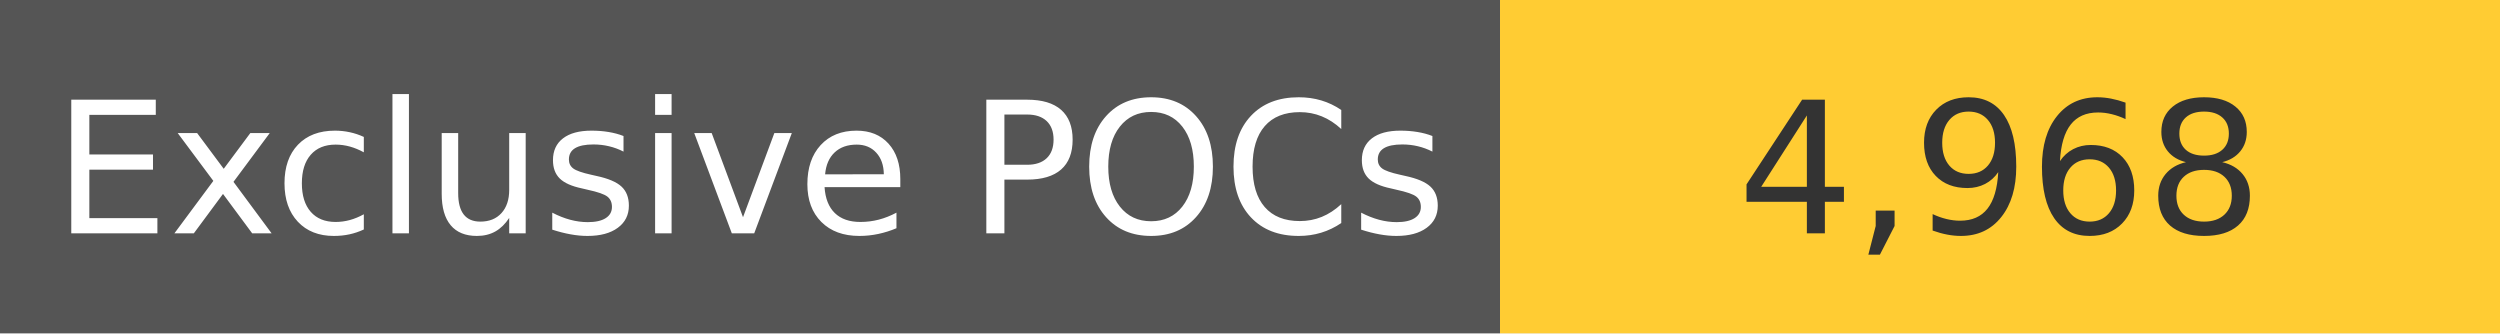
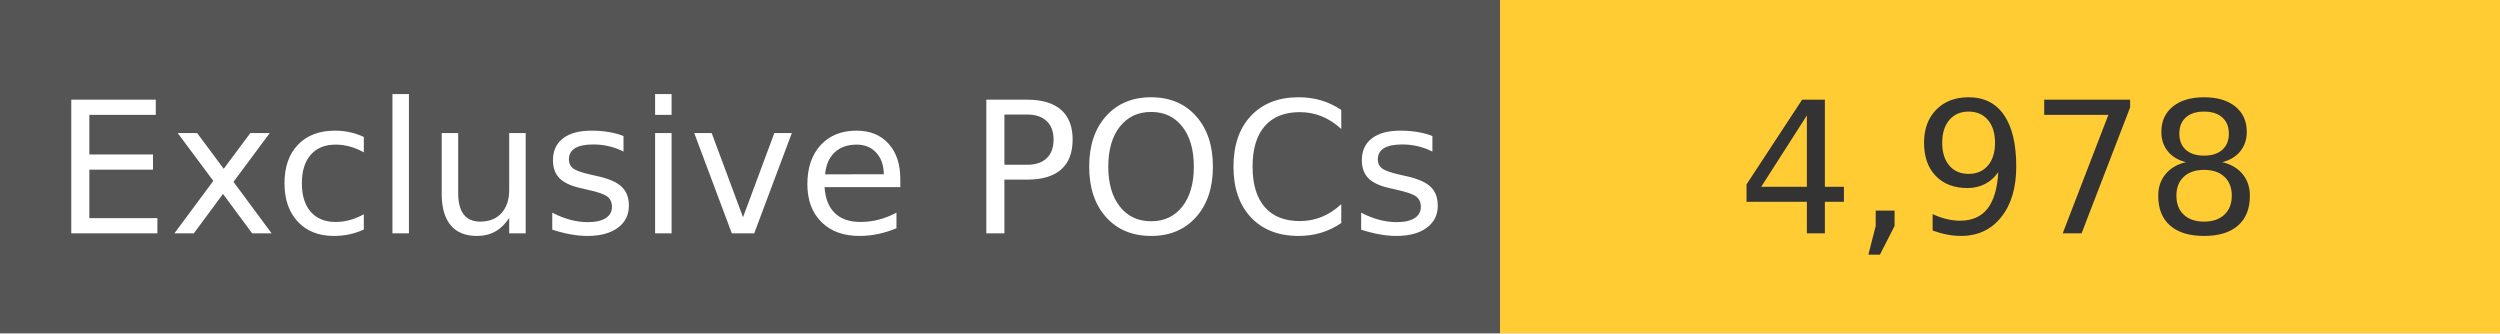
<svg xmlns="http://www.w3.org/2000/svg" width="150" height="20" role="img">
  <linearGradient id="s" x2="0" y2="100%">
    <stop offset="0" stop-color="#bbb" stop-opacity=".1" />
    <stop offset="1" stop-opacity=".1" />
  </linearGradient>
  <g>
    <rect width="90" height="20" fill="#555" />
    <rect x="90" width="267" height="20" fill="#ffcc33" />
  </g>
  <g fill="#fff" text-anchor="middle" font-family="Verdana,Geneva,DejaVu Sans,sans-serif" text-rendering="geometricPrecision" font-size="110">
    <text x="450" y="140" transform="scale(.1)" fill="#fff">
            Exclusive POCs
        </text>
    <text x="1200" y="140" transform="scale(.1)" fill="#333">
-             4,968
+             4,978
        </text>
  </g>
</svg>
